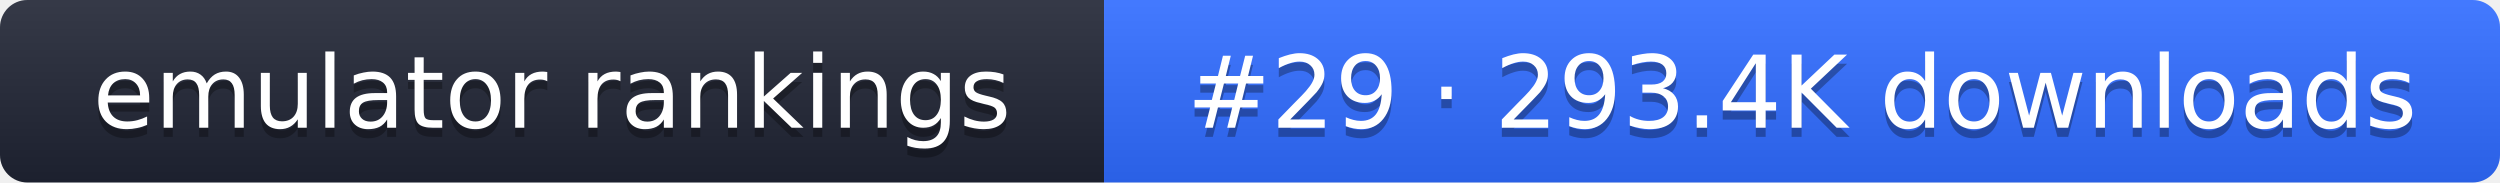
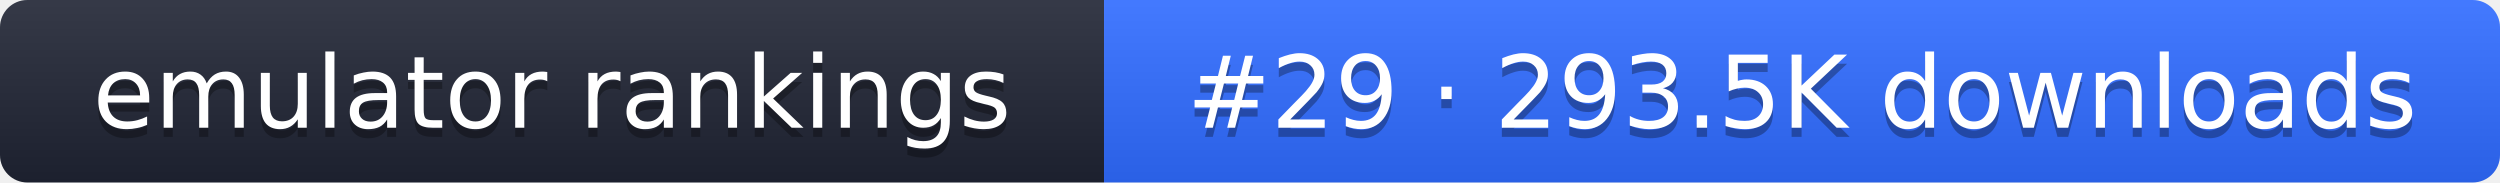
- <svg xmlns="http://www.w3.org/2000/svg" width="274" height="20" role="img" aria-label="emulator rankings: #29 · 293.4K downloads">
+ <svg xmlns="http://www.w3.org/2000/svg" width="274" height="20" role="img" aria-label="emulator rankings: #29 · 293.5K downloads">
  <linearGradient id="g" x2="0" y2="100%">
    <stop offset="0" stop-color="#fff" stop-opacity=".1" />
    <stop offset="1" stop-opacity=".1" />
  </linearGradient>
  <clipPath id="r">
    <rect width="274" height="20" rx="3" fill="#fff" />
  </clipPath>
  <g clip-path="url(#r)">
    <rect width="121" height="20" fill="#1f2433" />
    <rect x="121" width="153" height="20" fill="#2f6bff" />
    <rect width="274" height="20" fill="url(#g)" />
  </g>
  <g fill="#fff" text-anchor="middle" font-family="Verdana,DejaVu Sans,sans-serif" font-size="11">
    <text x="60.5" y="15" fill="#010101" fill-opacity=".3">emulator rankings</text>
    <text x="60.5" y="14">emulator rankings</text>
-     <text x="197.5" y="15" fill="#010101" fill-opacity=".3">#29 · 293.4K downloads</text>
-     <text x="197.5" y="14">#29 · 293.4K downloads</text>
+     <text x="197.5" y="15" fill="#010101" fill-opacity=".3">#29 · 293.5K downloads</text>
+     <text x="197.5" y="14">#29 · 293.5K downloads</text>
  </g>
</svg>
